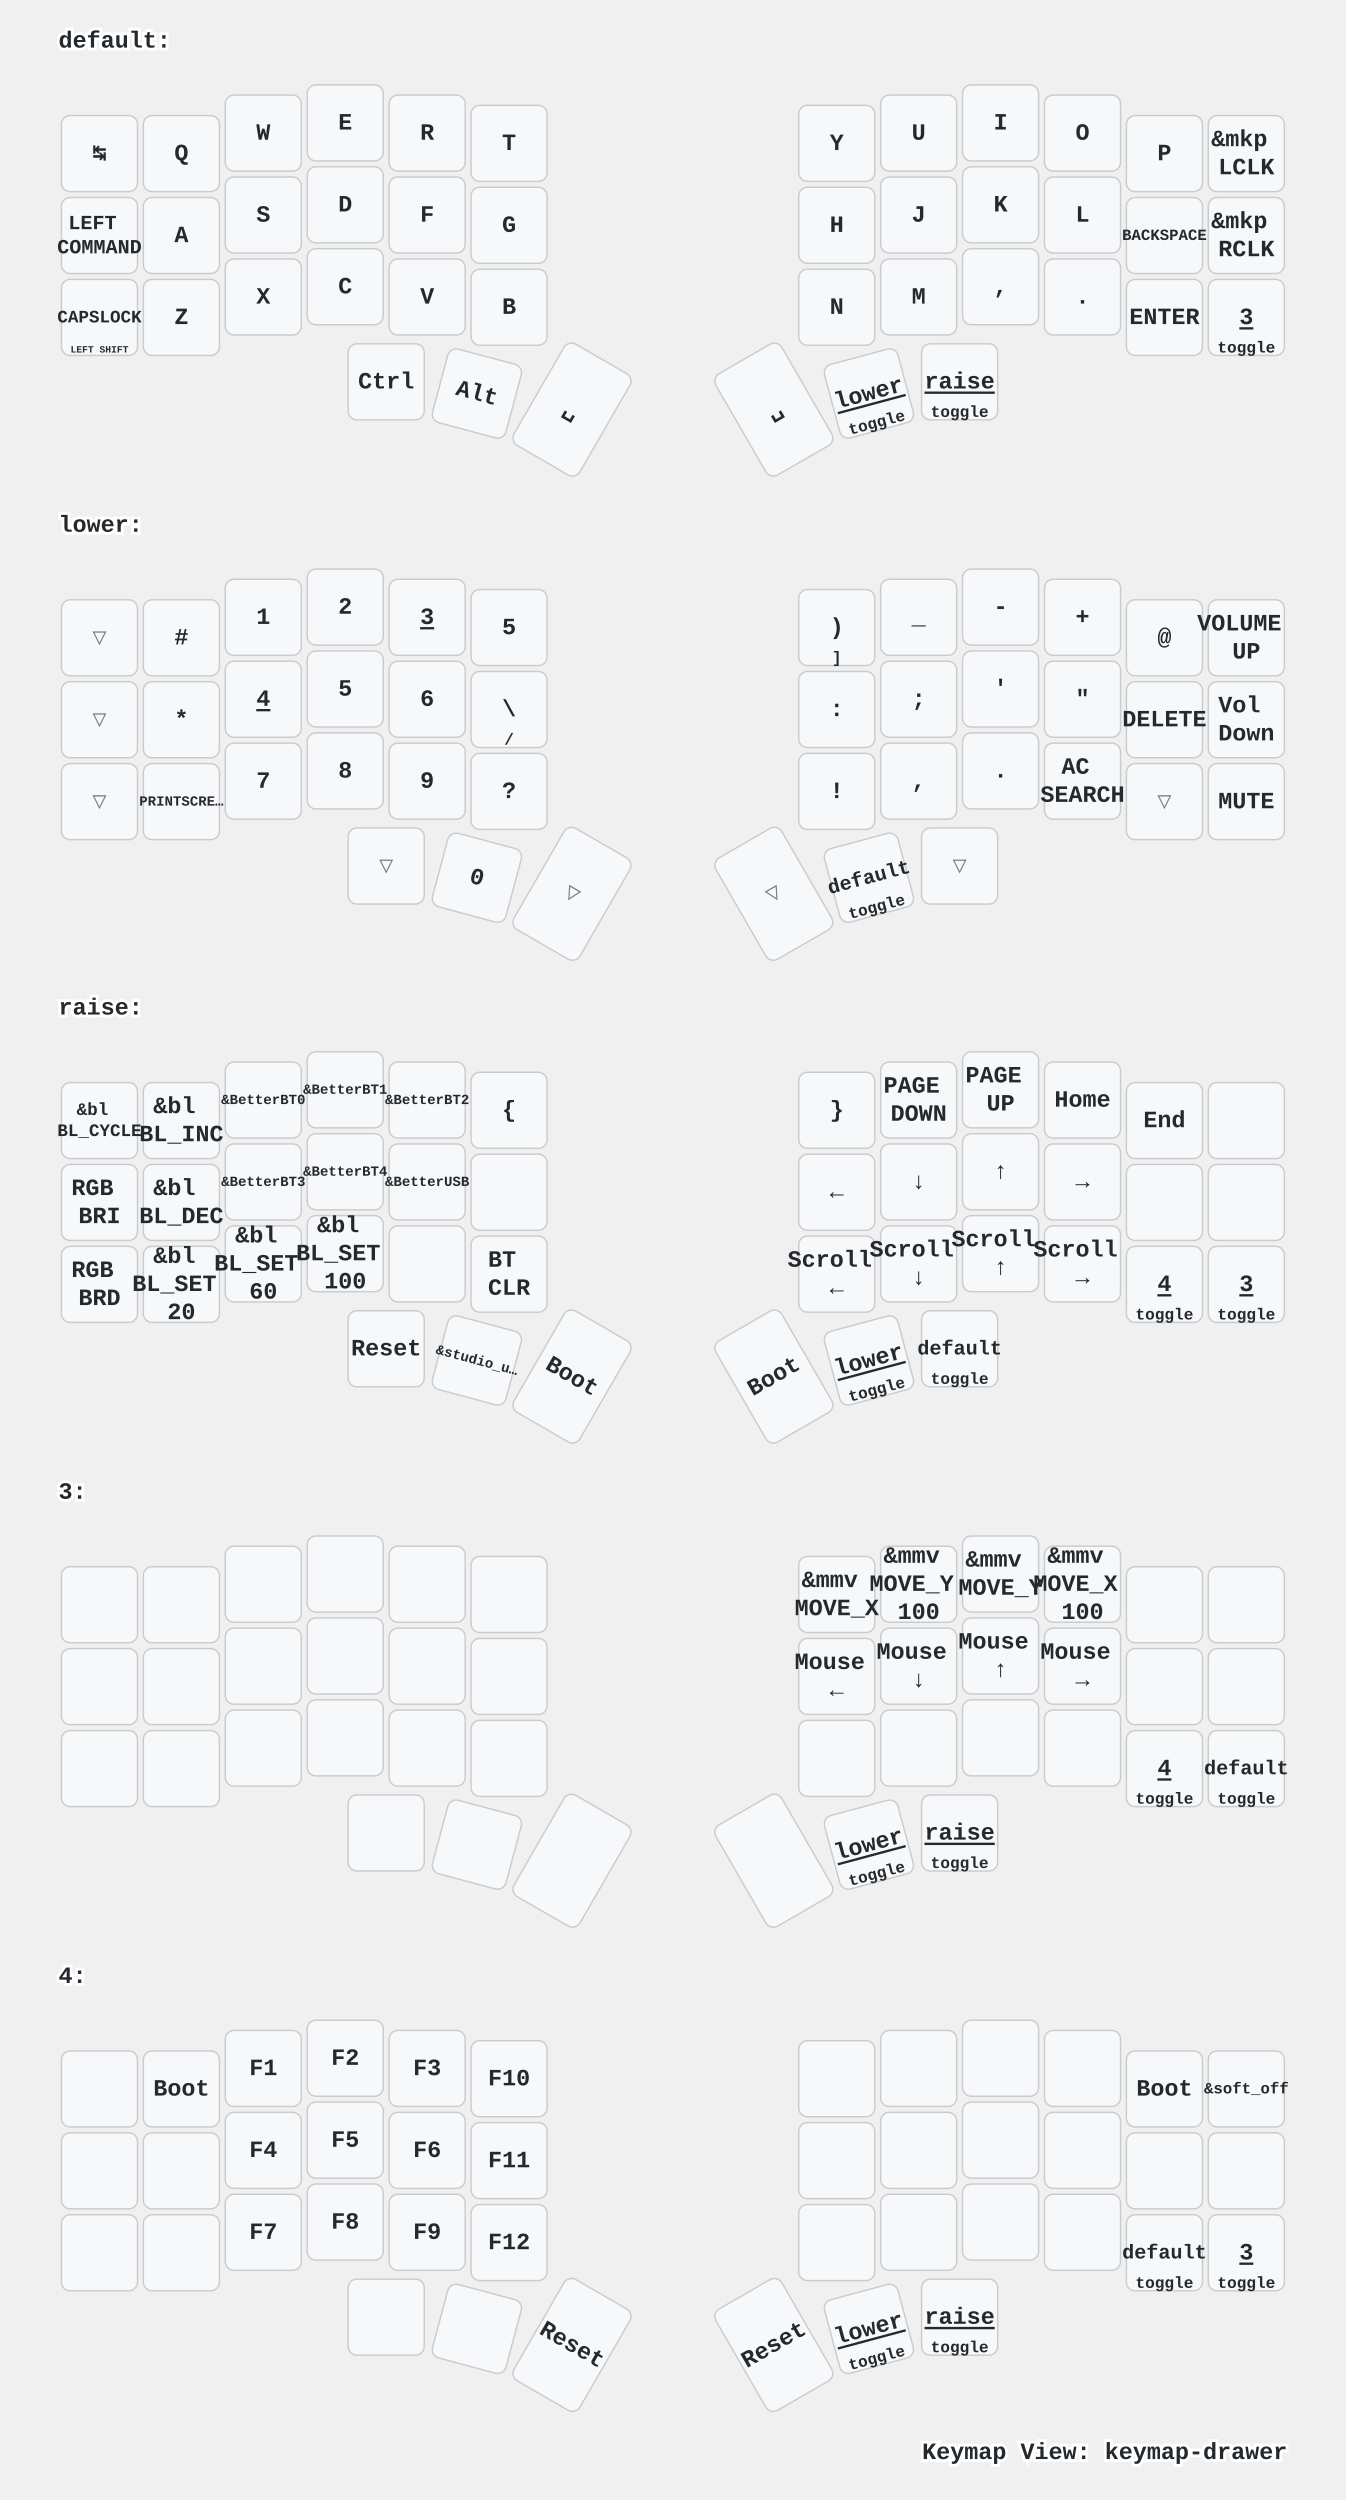
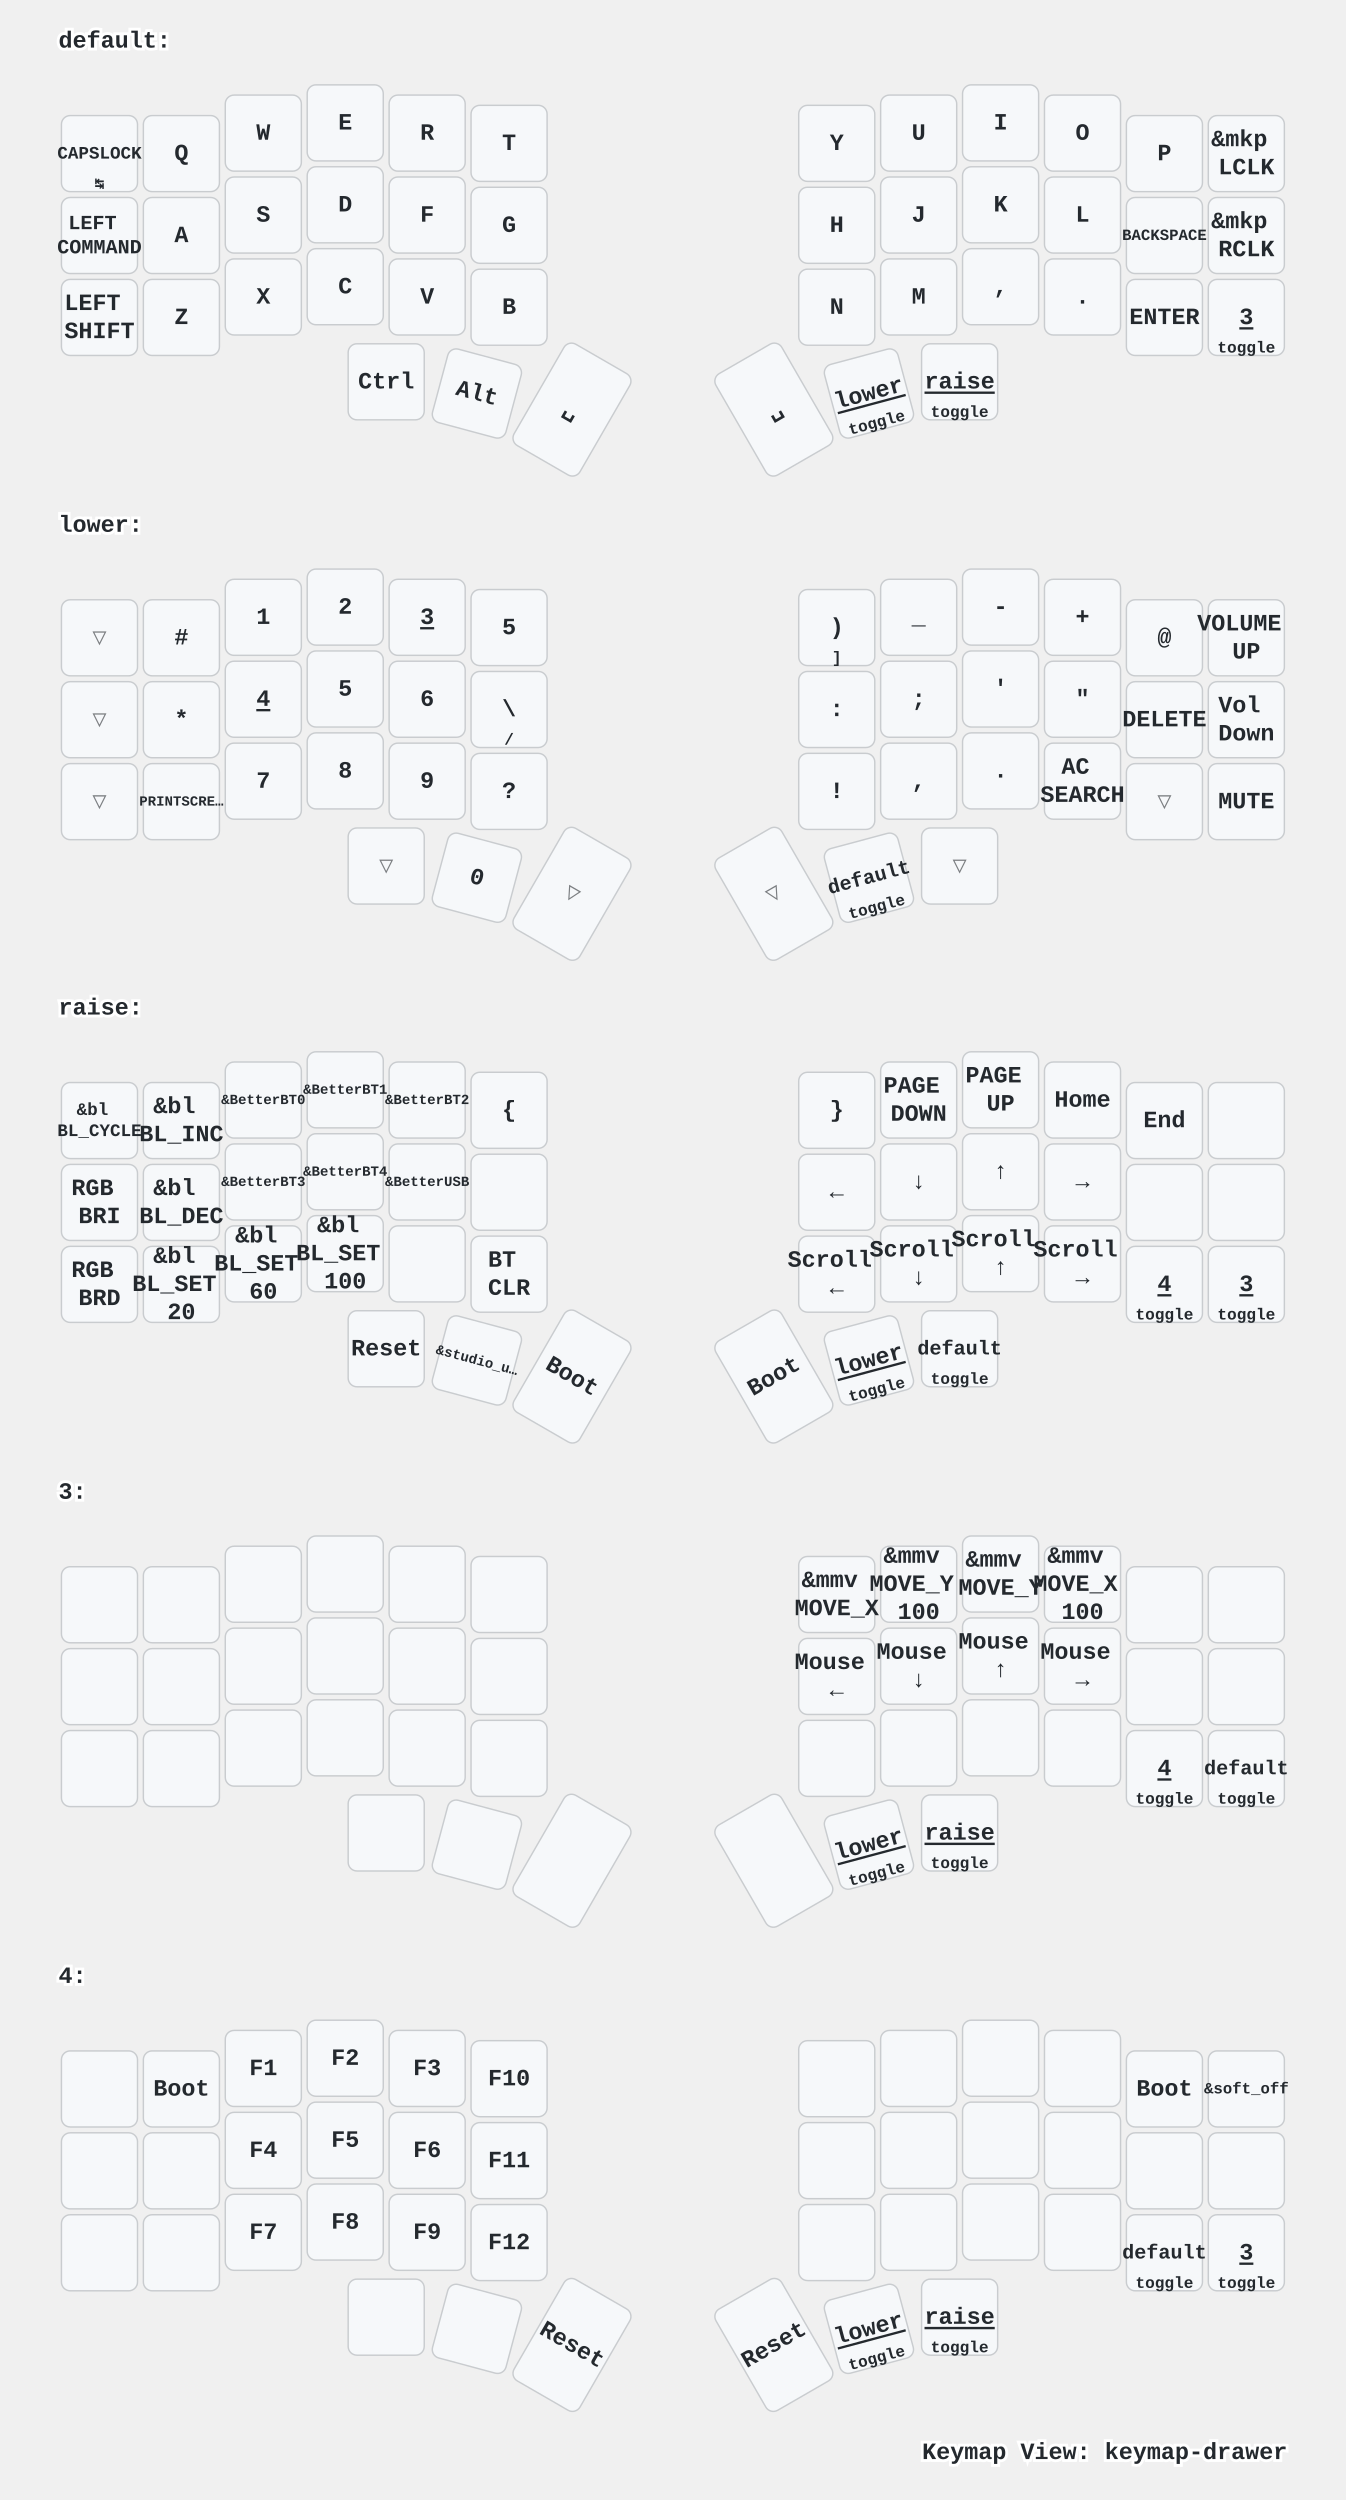
<svg xmlns="http://www.w3.org/2000/svg" width="920" height="1709" viewBox="0 0 920 1709" class="keymap">
  <style>/* inherit to force styles through use tags */
svg path {
    fill: inherit;
}

/* font and background color specifications */
svg.keymap {
    font-family: SFMono-Regular,Consolas,Liberation Mono,Menlo,monospace;
    font-size: 14px;
    font-kerning: normal;
    text-rendering: optimizeLegibility;
    fill: #24292e;
}

/* default key styling */
rect.key {
    fill: #f6f8fa;
}

rect.key, rect.combo {
    stroke: #c9cccf;
    stroke-width: 1;
}

/* default key side styling, only used is draw_key_sides is set */
rect.side {
    filter: brightness(90%);
}

/* color accent for combo boxes */
rect.combo, rect.combo-separate {
    fill: #cdf;
}

/* color accent for held keys */
rect.held, rect.combo.held {
    fill: #fdd;
}

/* color accent for ghost (optional) keys */
rect.ghost, rect.combo.ghost {
    stroke-dasharray: 4, 4;
    stroke-width: 2;
}

text {
    text-anchor: middle;
    dominant-baseline: middle;
}

/* styling for layer labels */
text.label {
    font-weight: bold;
    text-anchor: start;
    stroke: white;
    stroke-width: 4;
    paint-order: stroke;
}

/* styling for optional footer */
text.footer {
    text-anchor: end;
    dominant-baseline: auto;
    stroke: white;
    stroke-width: 4;
    paint-order: stroke;
}

/* styling for combo tap, and key hold/shifted label text */
text.combo, text.hold, text.shifted {
    font-size: 11px;
}

text.hold {
    text-anchor: middle;
    dominant-baseline: auto;
}

text.shifted {
    text-anchor: middle;
    dominant-baseline: hanging;
}

text.layer-activator {
    text-decoration: underline;
}

/* styling for hold/shifted label text in combo box */
text.combo.hold, text.combo.shifted {
    font-size: 8px;
}

/* lighter symbol for transparent keys */
text.trans {
    fill: #7b7e81;
}

/* styling for combo dendrons */
path.combo {
    stroke-width: 1;
    stroke: gray;
    fill: none;
}

/* Start Tabler Icons Cleanup */
/* cannot use height/width with glyphs */
.icon-tabler &gt; path {
    fill: inherit;
    stroke: inherit;
    stroke-width: 2;
}
/* hide tabler's default box */
.icon-tabler &gt; path[stroke="none"][fill="none"] {
    visibility: hidden;
}
/* End Tabler Icons Cleanup */

/* For default sytles, see https://github.com/caksoylar/keymap-drawer/blob/main/keymap_drawer/config.py#L85 */

svg.keymap {
  font-family: Ubuntu Mono, Inconsolata, Consolas, Liberation Mono, Menlo, monospace;
  font-size: 16px;
  font-weight: bold;
  text-rendering: optimizeLegibility;
}

/* Color accent for held keys
red = #f00
green = #0f0
blue = #00f
yellow = #ff0
cyan = #0ff
magenta = #f0f
white = #fff
black = #000
grey = #888
light grey = #ccc
#ffc
*/
rect.held, rect.combo.held {
    fill: #f00;
}

/* Technique borrowed and extended from https://github.com/englmaxi/zmk-config/blob/master/keymap-drawer/config.yaml */
.sym_sub_text.tap {
  translate: -5px 2px;
  font-size: 20px;
}
.sym_sub_text.shifted {
  translate: 10px 13px;
  font-size: 10px;
  opacity: 1.0;
}
.combo.sym_sub_text.tap {
  translate: -1px 1px;
}
.combo.sym_sub_text.shifted {
  translate: 7px 5px;
  font-size: 10px;
  opacity: 1.0;
}

/* Toggle */
.toggle.shifted {
  translate: -10px 12px;
}

.toggle.hold {
  translate: 13px -23px;
}

/* Variant for tap-dances */
.tap_dance.tap {
  translate: -7px 0px;
  font-size: 12px;
}
.tap_dance.shifted {
  translate: 7px 17px;
  font-size: 12px;
  opacity: 1.0;
}

/* Variant for symbol next to symbol */
.sym_by_sym.tap {
  translate: -6px 0px;
}
.sym_by_sym.shifted {
  translate: 10px 12px;
  opacity: 1.0;
}

.combo.sym_by_sym.tap {
  translate: -35px 0px;
}
.combo.sym_by_sym.shifted {
  translate: 35px 20px;
  opacity: 1.0;
}

.combo.sym_by_sym.hold {
  visibility: hidden;
}

/* hide hold box for combo sym_by_sym */
.combo.sym_by_sym.hold &gt; path[stroke="none"][fill="none"] {
  visibility: hidden;
}
</style>
  <g transform="translate(40, 0)" class="layer-default">
    <text x="0" y="28" class="label" id="default">default:</text>
    <g transform="translate(0, 56)">
      <g transform="translate(28, 49)" class="key keypos-0">
        <rect rx="6" ry="6" x="-26" y="-26" width="52" height="52" class="key" />
-         <text x="0" y="0" class="key tap">↹</text>
+         <text x="0" y="0" class="key tap">
+           <tspan style="font-size: 75%">CAPSLOCK</tspan>
+         </text>
+         <text x="0" y="24" class="key hold">↹</text>
      </g>
      <g transform="translate(84, 49)" class="key keypos-1">
        <rect rx="6" ry="6" x="-26" y="-26" width="52" height="52" class="key" />
        <text x="0" y="0" class="key tap">Q</text>
      </g>
      <g transform="translate(140, 35)" class="key keypos-2">
        <rect rx="6" ry="6" x="-26" y="-26" width="52" height="52" class="key" />
        <text x="0" y="0" class="key tap">W</text>
      </g>
      <g transform="translate(196, 28)" class="key keypos-3">
        <rect rx="6" ry="6" x="-26" y="-26" width="52" height="52" class="key" />
        <text x="0" y="0" class="key tap">E</text>
      </g>
      <g transform="translate(252, 35)" class="key keypos-4">
        <rect rx="6" ry="6" x="-26" y="-26" width="52" height="52" class="key" />
        <text x="0" y="0" class="key tap">R</text>
      </g>
      <g transform="translate(308, 42)" class="key keypos-5">
        <rect rx="6" ry="6" x="-26" y="-26" width="52" height="52" class="key" />
        <text x="0" y="0" class="key tap">T</text>
      </g>
      <g transform="translate(532, 42)" class="key keypos-6">
        <rect rx="6" ry="6" x="-26" y="-26" width="52" height="52" class="key" />
        <text x="0" y="0" class="key tap">Y</text>
      </g>
      <g transform="translate(588, 35)" class="key keypos-7">
        <rect rx="6" ry="6" x="-26" y="-26" width="52" height="52" class="key" />
        <text x="0" y="0" class="key tap">U</text>
      </g>
      <g transform="translate(644, 28)" class="key keypos-8">
        <rect rx="6" ry="6" x="-26" y="-26" width="52" height="52" class="key" />
        <text x="0" y="0" class="key tap">I</text>
      </g>
      <g transform="translate(700, 35)" class="key keypos-9">
        <rect rx="6" ry="6" x="-26" y="-26" width="52" height="52" class="key" />
        <text x="0" y="0" class="key tap">O</text>
      </g>
      <g transform="translate(756, 49)" class="key keypos-10">
        <rect rx="6" ry="6" x="-26" y="-26" width="52" height="52" class="key" />
        <text x="0" y="0" class="key tap">P</text>
      </g>
      <g transform="translate(812, 49)" class="key keypos-11">
        <rect rx="6" ry="6" x="-26" y="-26" width="52" height="52" class="key" />
        <text x="0" y="0" class="key tap">
          <tspan x="0" dy="-0.6em">&amp;mkp</tspan>
          <tspan x="0" dy="1.2em">LCLK</tspan>
        </text>
      </g>
      <g transform="translate(28, 105)" class="key keypos-12">
        <rect rx="6" ry="6" x="-26" y="-26" width="52" height="52" class="key" />
        <text x="0" y="0" class="key tap">
          <tspan x="0" dy="-0.6em" style="font-size: 86%">LEFT</tspan>
          <tspan x="0" dy="1.2em" style="font-size: 86%">COMMAND</tspan>
        </text>
      </g>
      <g transform="translate(84, 105)" class="key keypos-13">
        <rect rx="6" ry="6" x="-26" y="-26" width="52" height="52" class="key" />
        <text x="0" y="0" class="key tap">A</text>
      </g>
      <g transform="translate(140, 91)" class="key keypos-14">
        <rect rx="6" ry="6" x="-26" y="-26" width="52" height="52" class="key" />
        <text x="0" y="0" class="key tap">S</text>
      </g>
      <g transform="translate(196, 84)" class="key keypos-15">
        <rect rx="6" ry="6" x="-26" y="-26" width="52" height="52" class="key" />
        <text x="0" y="0" class="key tap">D</text>
      </g>
      <g transform="translate(252, 91)" class="key keypos-16">
        <rect rx="6" ry="6" x="-26" y="-26" width="52" height="52" class="key" />
        <text x="0" y="0" class="key tap">F</text>
      </g>
      <g transform="translate(308, 98)" class="key keypos-17">
        <rect rx="6" ry="6" x="-26" y="-26" width="52" height="52" class="key" />
        <text x="0" y="0" class="key tap">G</text>
      </g>
      <g transform="translate(532, 98)" class="key keypos-18">
        <rect rx="6" ry="6" x="-26" y="-26" width="52" height="52" class="key" />
        <text x="0" y="0" class="key tap">H</text>
      </g>
      <g transform="translate(588, 91)" class="key keypos-19">
        <rect rx="6" ry="6" x="-26" y="-26" width="52" height="52" class="key" />
        <text x="0" y="0" class="key tap">J</text>
      </g>
      <g transform="translate(644, 84)" class="key keypos-20">
        <rect rx="6" ry="6" x="-26" y="-26" width="52" height="52" class="key" />
        <text x="0" y="0" class="key tap">K</text>
      </g>
      <g transform="translate(700, 91)" class="key keypos-21">
        <rect rx="6" ry="6" x="-26" y="-26" width="52" height="52" class="key" />
        <text x="0" y="0" class="key tap">L</text>
      </g>
      <g transform="translate(756, 105)" class="key keypos-22">
        <rect rx="6" ry="6" x="-26" y="-26" width="52" height="52" class="key" />
        <text x="0" y="0" class="key tap">
          <tspan style="font-size: 67%">BACKSPACE</tspan>
        </text>
      </g>
      <g transform="translate(812, 105)" class="key keypos-23">
        <rect rx="6" ry="6" x="-26" y="-26" width="52" height="52" class="key" />
        <text x="0" y="0" class="key tap">
          <tspan x="0" dy="-0.6em">&amp;mkp</tspan>
          <tspan x="0" dy="1.2em">RCLK</tspan>
        </text>
      </g>
      <g transform="translate(28, 161)" class="key keypos-24">
        <rect rx="6" ry="6" x="-26" y="-26" width="52" height="52" class="key" />
        <text x="0" y="0" class="key tap">
-           <tspan style="font-size: 75%">CAPSLOCK</tspan>
-         </text>
-         <text x="0" y="24" class="key hold">
-           <tspan style="font-size: 60%">LEFT SHIFT</tspan>
+           <tspan x="0" dy="-0.6em">LEFT</tspan>
+           <tspan x="0" dy="1.2em">SHIFT</tspan>
        </text>
      </g>
      <g transform="translate(84, 161)" class="key keypos-25">
        <rect rx="6" ry="6" x="-26" y="-26" width="52" height="52" class="key" />
        <text x="0" y="0" class="key tap">Z</text>
      </g>
      <g transform="translate(140, 147)" class="key keypos-26">
        <rect rx="6" ry="6" x="-26" y="-26" width="52" height="52" class="key" />
        <text x="0" y="0" class="key tap">X</text>
      </g>
      <g transform="translate(196, 140)" class="key keypos-27">
        <rect rx="6" ry="6" x="-26" y="-26" width="52" height="52" class="key" />
        <text x="0" y="0" class="key tap">C</text>
      </g>
      <g transform="translate(252, 147)" class="key keypos-28">
        <rect rx="6" ry="6" x="-26" y="-26" width="52" height="52" class="key" />
        <text x="0" y="0" class="key tap">V</text>
      </g>
      <g transform="translate(308, 154)" class="key keypos-29">
        <rect rx="6" ry="6" x="-26" y="-26" width="52" height="52" class="key" />
        <text x="0" y="0" class="key tap">B</text>
      </g>
      <g transform="translate(532, 154)" class="key keypos-30">
        <rect rx="6" ry="6" x="-26" y="-26" width="52" height="52" class="key" />
        <text x="0" y="0" class="key tap">N</text>
      </g>
      <g transform="translate(588, 147)" class="key keypos-31">
        <rect rx="6" ry="6" x="-26" y="-26" width="52" height="52" class="key" />
        <text x="0" y="0" class="key tap">M</text>
      </g>
      <g transform="translate(644, 140)" class="key keypos-32">
        <rect rx="6" ry="6" x="-26" y="-26" width="52" height="52" class="key" />
        <text x="0" y="0" class="key tap">,</text>
      </g>
      <g transform="translate(700, 147)" class="key keypos-33">
        <rect rx="6" ry="6" x="-26" y="-26" width="52" height="52" class="key" />
        <text x="0" y="0" class="key tap">.</text>
      </g>
      <g transform="translate(756, 161)" class="key keypos-34">
        <rect rx="6" ry="6" x="-26" y="-26" width="52" height="52" class="key" />
        <text x="0" y="0" class="key tap">ENTER</text>
      </g>
      <g transform="translate(812, 161)" class="key keypos-35">
        <rect rx="6" ry="6" x="-26" y="-26" width="52" height="52" class="key" />
        <a href="#x_x">
          <text x="0" y="0" class="key tap layer-activator">3</text>
        </a>
        <text x="0" y="24" class="key hold">toggle</text>
      </g>
      <g transform="translate(224, 205)" class="key keypos-36">
        <rect rx="6" ry="6" x="-26" y="-26" width="52" height="52" class="key" />
        <text x="0" y="0" class="key tap">Ctrl</text>
      </g>
      <g transform="translate(286, 213) rotate(15.0)" class="key keypos-37">
        <rect rx="6" ry="6" x="-26" y="-26" width="52" height="52" class="key" />
        <text x="0" y="0" class="key tap">Alt</text>
      </g>
      <g transform="translate(351, 224) rotate(30.0)" class="key keypos-38">
        <rect rx="6" ry="6" x="-26" y="-40" width="52" height="80" class="key" />
        <text x="0" y="0" class="key tap">␣</text>
      </g>
      <g transform="translate(489, 224) rotate(-30.0)" class="key keypos-39">
        <rect rx="6" ry="6" x="-26" y="-40" width="52" height="80" class="key" />
        <text x="0" y="0" class="key tap">␣</text>
      </g>
      <g transform="translate(554, 213) rotate(-15.0)" class="key keypos-40">
        <rect rx="6" ry="6" x="-26" y="-26" width="52" height="52" class="key" />
        <a href="#lower">
          <text x="0" y="0" class="key tap layer-activator">lower</text>
        </a>
        <text x="0" y="24" class="key hold">toggle</text>
      </g>
      <g transform="translate(616, 205)" class="key keypos-41">
        <rect rx="6" ry="6" x="-26" y="-26" width="52" height="52" class="key" />
        <a href="#raise">
          <text x="0" y="0" class="key tap layer-activator">raise</text>
        </a>
        <text x="0" y="24" class="key hold">toggle</text>
      </g>
    </g>
  </g>
  <g transform="translate(40, 331)" class="layer-lower">
    <text x="0" y="28" class="label" id="lower">lower:</text>
    <g transform="translate(0, 56)">
      <g transform="translate(28, 49)" class="key trans keypos-0">
        <rect rx="6" ry="6" x="-26" y="-26" width="52" height="52" class="key trans" />
        <text x="0" y="0" class="key trans tap">▽</text>
      </g>
      <g transform="translate(84, 49)" class="key keypos-1">
        <rect rx="6" ry="6" x="-26" y="-26" width="52" height="52" class="key" />
        <text x="0" y="0" class="key tap">#</text>
      </g>
      <g transform="translate(140, 35)" class="key keypos-2">
        <rect rx="6" ry="6" x="-26" y="-26" width="52" height="52" class="key" />
        <text x="0" y="0" class="key tap">1</text>
      </g>
      <g transform="translate(196, 28)" class="key keypos-3">
        <rect rx="6" ry="6" x="-26" y="-26" width="52" height="52" class="key" />
        <text x="0" y="0" class="key tap">2</text>
      </g>
      <g transform="translate(252, 35)" class="key keypos-4">
        <rect rx="6" ry="6" x="-26" y="-26" width="52" height="52" class="key" />
        <a href="#x_x">
          <text x="0" y="0" class="key tap layer-activator">3</text>
        </a>
      </g>
      <g transform="translate(308, 42)" class="key keypos-5">
        <rect rx="6" ry="6" x="-26" y="-26" width="52" height="52" class="key" />
        <text x="0" y="0" class="key tap">5</text>
      </g>
      <g transform="translate(532, 42)" class="key keypos-6">
        <rect rx="6" ry="6" x="-26" y="-26" width="52" height="52" class="key" />
        <text x="0" y="0" class="key tap">)</text>
        <text x="0" y="24" class="key hold">]</text>
      </g>
      <g transform="translate(588, 35)" class="key keypos-7">
        <rect rx="6" ry="6" x="-26" y="-26" width="52" height="52" class="key" />
        <text x="0" y="0" class="key tap">_</text>
      </g>
      <g transform="translate(644, 28)" class="key keypos-8">
        <rect rx="6" ry="6" x="-26" y="-26" width="52" height="52" class="key" />
        <text x="0" y="0" class="key tap">-</text>
      </g>
      <g transform="translate(700, 35)" class="key keypos-9">
        <rect rx="6" ry="6" x="-26" y="-26" width="52" height="52" class="key" />
        <text x="0" y="0" class="key tap">+</text>
      </g>
      <g transform="translate(756, 49)" class="key keypos-10">
        <rect rx="6" ry="6" x="-26" y="-26" width="52" height="52" class="key" />
        <text x="0" y="0" class="key tap">@</text>
      </g>
      <g transform="translate(812, 49)" class="key keypos-11">
        <rect rx="6" ry="6" x="-26" y="-26" width="52" height="52" class="key" />
        <text x="0" y="0" class="key tap">
          <tspan x="0" dy="-0.6em">VOLUME</tspan>
          <tspan x="0" dy="1.2em">UP</tspan>
        </text>
      </g>
      <g transform="translate(28, 105)" class="key trans keypos-12">
        <rect rx="6" ry="6" x="-26" y="-26" width="52" height="52" class="key trans" />
        <text x="0" y="0" class="key trans tap">▽</text>
      </g>
      <g transform="translate(84, 105)" class="key keypos-13">
        <rect rx="6" ry="6" x="-26" y="-26" width="52" height="52" class="key" />
        <text x="0" y="0" class="key tap">*</text>
      </g>
      <g transform="translate(140, 91)" class="key keypos-14">
        <rect rx="6" ry="6" x="-26" y="-26" width="52" height="52" class="key" />
        <a href="#x_x">
          <text x="0" y="0" class="key tap layer-activator">4</text>
        </a>
      </g>
      <g transform="translate(196, 84)" class="key keypos-15">
        <rect rx="6" ry="6" x="-26" y="-26" width="52" height="52" class="key" />
        <text x="0" y="0" class="key tap">5</text>
      </g>
      <g transform="translate(252, 91)" class="key keypos-16">
        <rect rx="6" ry="6" x="-26" y="-26" width="52" height="52" class="key" />
        <text x="0" y="0" class="key tap">6</text>
      </g>
      <g transform="translate(308, 98)" class="key keypos-17">
        <rect rx="6" ry="6" x="-26" y="-26" width="52" height="52" class="key" />
        <text x="0" y="0" class="key tap">\</text>
        <text x="0" y="24" class="key hold">/</text>
      </g>
      <g transform="translate(532, 98)" class="key keypos-18">
        <rect rx="6" ry="6" x="-26" y="-26" width="52" height="52" class="key" />
        <text x="0" y="0" class="key tap">:</text>
      </g>
      <g transform="translate(588, 91)" class="key keypos-19">
        <rect rx="6" ry="6" x="-26" y="-26" width="52" height="52" class="key" />
        <text x="0" y="0" class="key tap">;</text>
      </g>
      <g transform="translate(644, 84)" class="key keypos-20">
        <rect rx="6" ry="6" x="-26" y="-26" width="52" height="52" class="key" />
        <text x="0" y="0" class="key tap">'</text>
      </g>
      <g transform="translate(700, 91)" class="key keypos-21">
        <rect rx="6" ry="6" x="-26" y="-26" width="52" height="52" class="key" />
        <text x="0" y="0" class="key tap">"</text>
      </g>
      <g transform="translate(756, 105)" class="key keypos-22">
        <rect rx="6" ry="6" x="-26" y="-26" width="52" height="52" class="key" />
        <text x="0" y="0" class="key tap">DELETE</text>
      </g>
      <g transform="translate(812, 105)" class="key keypos-23">
        <rect rx="6" ry="6" x="-26" y="-26" width="52" height="52" class="key" />
        <text x="0" y="0" class="key tap">
          <tspan x="0" dy="-0.6em">Vol</tspan>
          <tspan x="0" dy="1.2em">Down</tspan>
        </text>
      </g>
      <g transform="translate(28, 161)" class="key trans keypos-24">
        <rect rx="6" ry="6" x="-26" y="-26" width="52" height="52" class="key trans" />
        <text x="0" y="0" class="key trans tap">▽</text>
      </g>
      <g transform="translate(84, 161)" class="key keypos-25">
        <rect rx="6" ry="6" x="-26" y="-26" width="52" height="52" class="key" />
        <text x="0" y="0" class="key tap">
          <tspan style="font-size: 60%">PRINTSCRE…</tspan>
        </text>
      </g>
      <g transform="translate(140, 147)" class="key keypos-26">
        <rect rx="6" ry="6" x="-26" y="-26" width="52" height="52" class="key" />
        <text x="0" y="0" class="key tap">7</text>
      </g>
      <g transform="translate(196, 140)" class="key keypos-27">
        <rect rx="6" ry="6" x="-26" y="-26" width="52" height="52" class="key" />
        <text x="0" y="0" class="key tap">8</text>
      </g>
      <g transform="translate(252, 147)" class="key keypos-28">
        <rect rx="6" ry="6" x="-26" y="-26" width="52" height="52" class="key" />
        <text x="0" y="0" class="key tap">9</text>
      </g>
      <g transform="translate(308, 154)" class="key keypos-29">
        <rect rx="6" ry="6" x="-26" y="-26" width="52" height="52" class="key" />
        <text x="0" y="0" class="key tap">?</text>
      </g>
      <g transform="translate(532, 154)" class="key keypos-30">
        <rect rx="6" ry="6" x="-26" y="-26" width="52" height="52" class="key" />
        <text x="0" y="0" class="key tap">!</text>
      </g>
      <g transform="translate(588, 147)" class="key keypos-31">
        <rect rx="6" ry="6" x="-26" y="-26" width="52" height="52" class="key" />
        <text x="0" y="0" class="key tap">,</text>
      </g>
      <g transform="translate(644, 140)" class="key keypos-32">
        <rect rx="6" ry="6" x="-26" y="-26" width="52" height="52" class="key" />
        <text x="0" y="0" class="key tap">.</text>
      </g>
      <g transform="translate(700, 147)" class="key keypos-33">
        <rect rx="6" ry="6" x="-26" y="-26" width="52" height="52" class="key" />
        <text x="0" y="0" class="key tap">
          <tspan x="0" dy="-0.6em">AC</tspan>
          <tspan x="0" dy="1.2em">SEARCH</tspan>
        </text>
      </g>
      <g transform="translate(756, 161)" class="key trans keypos-34">
        <rect rx="6" ry="6" x="-26" y="-26" width="52" height="52" class="key trans" />
        <text x="0" y="0" class="key trans tap">▽</text>
      </g>
      <g transform="translate(812, 161)" class="key keypos-35">
        <rect rx="6" ry="6" x="-26" y="-26" width="52" height="52" class="key" />
        <text x="0" y="0" class="key tap">MUTE</text>
      </g>
      <g transform="translate(224, 205)" class="key trans keypos-36">
        <rect rx="6" ry="6" x="-26" y="-26" width="52" height="52" class="key trans" />
        <text x="0" y="0" class="key trans tap">▽</text>
      </g>
      <g transform="translate(286, 213) rotate(15.0)" class="key keypos-37">
        <rect rx="6" ry="6" x="-26" y="-26" width="52" height="52" class="key" />
        <text x="0" y="0" class="key tap">0</text>
      </g>
      <g transform="translate(351, 224) rotate(30.0)" class="key trans keypos-38">
        <rect rx="6" ry="6" x="-26" y="-40" width="52" height="80" class="key trans" />
        <text x="0" y="0" class="key trans tap">▽</text>
      </g>
      <g transform="translate(489, 224) rotate(-30.0)" class="key trans keypos-39">
        <rect rx="6" ry="6" x="-26" y="-40" width="52" height="80" class="key trans" />
        <text x="0" y="0" class="key trans tap">▽</text>
      </g>
      <g transform="translate(554, 213) rotate(-15.0)" class="key keypos-40">
        <rect rx="6" ry="6" x="-26" y="-26" width="52" height="52" class="key" />
        <a href="#default">
          <text x="0" y="0" class="key tap layer-activator">
            <tspan style="font-size: 86%">default</tspan>
          </text>
        </a>
        <text x="0" y="24" class="key hold">toggle</text>
      </g>
      <g transform="translate(616, 205)" class="key trans keypos-41">
        <rect rx="6" ry="6" x="-26" y="-26" width="52" height="52" class="key trans" />
        <text x="0" y="0" class="key trans tap">▽</text>
      </g>
    </g>
  </g>
  <g transform="translate(40, 661)" class="layer-raise">
    <text x="0" y="28" class="label" id="raise">raise:</text>
    <g transform="translate(0, 56)">
      <g transform="translate(28, 49)" class="key keypos-0">
        <rect rx="6" ry="6" x="-26" y="-26" width="52" height="52" class="key" />
        <text x="0" y="0" class="key tap">
          <tspan x="0" dy="-0.6em" style="font-size: 75%">&amp;bl</tspan>
          <tspan x="0" dy="1.2em" style="font-size: 75%">BL_CYCLE</tspan>
        </text>
      </g>
      <g transform="translate(84, 49)" class="key keypos-1">
        <rect rx="6" ry="6" x="-26" y="-26" width="52" height="52" class="key" />
        <text x="0" y="0" class="key tap">
          <tspan x="0" dy="-0.6em">&amp;bl</tspan>
          <tspan x="0" dy="1.2em">BL_INC</tspan>
        </text>
      </g>
      <g transform="translate(140, 35)" class="key keypos-2">
        <rect rx="6" ry="6" x="-26" y="-26" width="52" height="52" class="key" />
        <text x="0" y="0" class="key tap">
          <tspan style="font-size: 60%">&amp;BetterBT0</tspan>
        </text>
      </g>
      <g transform="translate(196, 28)" class="key keypos-3">
        <rect rx="6" ry="6" x="-26" y="-26" width="52" height="52" class="key" />
        <text x="0" y="0" class="key tap">
          <tspan style="font-size: 60%">&amp;BetterBT1</tspan>
        </text>
      </g>
      <g transform="translate(252, 35)" class="key keypos-4">
        <rect rx="6" ry="6" x="-26" y="-26" width="52" height="52" class="key" />
        <text x="0" y="0" class="key tap">
          <tspan style="font-size: 60%">&amp;BetterBT2</tspan>
        </text>
      </g>
      <g transform="translate(308, 42)" class="key keypos-5">
        <rect rx="6" ry="6" x="-26" y="-26" width="52" height="52" class="key" />
        <text x="0" y="0" class="key tap">{</text>
      </g>
      <g transform="translate(532, 42)" class="key keypos-6">
        <rect rx="6" ry="6" x="-26" y="-26" width="52" height="52" class="key" />
        <text x="0" y="0" class="key tap">}</text>
      </g>
      <g transform="translate(588, 35)" class="key keypos-7">
        <rect rx="6" ry="6" x="-26" y="-26" width="52" height="52" class="key" />
        <text x="0" y="0" class="key tap">
          <tspan x="0" dy="-0.6em">PAGE</tspan>
          <tspan x="0" dy="1.2em">DOWN</tspan>
        </text>
      </g>
      <g transform="translate(644, 28)" class="key keypos-8">
        <rect rx="6" ry="6" x="-26" y="-26" width="52" height="52" class="key" />
        <text x="0" y="0" class="key tap">
          <tspan x="0" dy="-0.6em">PAGE</tspan>
          <tspan x="0" dy="1.2em">UP</tspan>
        </text>
      </g>
      <g transform="translate(700, 35)" class="key keypos-9">
        <rect rx="6" ry="6" x="-26" y="-26" width="52" height="52" class="key" />
        <text x="0" y="0" class="key tap">Home</text>
      </g>
      <g transform="translate(756, 49)" class="key keypos-10">
        <rect rx="6" ry="6" x="-26" y="-26" width="52" height="52" class="key" />
        <text x="0" y="0" class="key tap">End</text>
      </g>
      <g transform="translate(812, 49)" class="key keypos-11">
        <rect rx="6" ry="6" x="-26" y="-26" width="52" height="52" class="key" />
      </g>
      <g transform="translate(28, 105)" class="key keypos-12">
        <rect rx="6" ry="6" x="-26" y="-26" width="52" height="52" class="key" />
        <text x="0" y="0" class="key tap">
          <tspan x="0" dy="-0.6em">RGB</tspan>
          <tspan x="0" dy="1.2em">BRI</tspan>
        </text>
      </g>
      <g transform="translate(84, 105)" class="key keypos-13">
        <rect rx="6" ry="6" x="-26" y="-26" width="52" height="52" class="key" />
        <text x="0" y="0" class="key tap">
          <tspan x="0" dy="-0.6em">&amp;bl</tspan>
          <tspan x="0" dy="1.2em">BL_DEC</tspan>
        </text>
      </g>
      <g transform="translate(140, 91)" class="key keypos-14">
        <rect rx="6" ry="6" x="-26" y="-26" width="52" height="52" class="key" />
        <text x="0" y="0" class="key tap">
          <tspan style="font-size: 60%">&amp;BetterBT3</tspan>
        </text>
      </g>
      <g transform="translate(196, 84)" class="key keypos-15">
        <rect rx="6" ry="6" x="-26" y="-26" width="52" height="52" class="key" />
        <text x="0" y="0" class="key tap">
          <tspan style="font-size: 60%">&amp;BetterBT4</tspan>
        </text>
      </g>
      <g transform="translate(252, 91)" class="key keypos-16">
        <rect rx="6" ry="6" x="-26" y="-26" width="52" height="52" class="key" />
        <text x="0" y="0" class="key tap">
          <tspan style="font-size: 60%">&amp;BetterUSB</tspan>
        </text>
      </g>
      <g transform="translate(308, 98)" class="key keypos-17">
        <rect rx="6" ry="6" x="-26" y="-26" width="52" height="52" class="key" />
      </g>
      <g transform="translate(532, 98)" class="key keypos-18">
        <rect rx="6" ry="6" x="-26" y="-26" width="52" height="52" class="key" />
        <text x="0" y="0" class="key tap">←</text>
      </g>
      <g transform="translate(588, 91)" class="key keypos-19">
        <rect rx="6" ry="6" x="-26" y="-26" width="52" height="52" class="key" />
        <text x="0" y="0" class="key tap">↓</text>
      </g>
      <g transform="translate(644, 84)" class="key keypos-20">
        <rect rx="6" ry="6" x="-26" y="-26" width="52" height="52" class="key" />
        <text x="0" y="0" class="key tap">↑</text>
      </g>
      <g transform="translate(700, 91)" class="key keypos-21">
        <rect rx="6" ry="6" x="-26" y="-26" width="52" height="52" class="key" />
        <text x="0" y="0" class="key tap">→</text>
      </g>
      <g transform="translate(756, 105)" class="key keypos-22">
        <rect rx="6" ry="6" x="-26" y="-26" width="52" height="52" class="key" />
      </g>
      <g transform="translate(812, 105)" class="key keypos-23">
        <rect rx="6" ry="6" x="-26" y="-26" width="52" height="52" class="key" />
      </g>
      <g transform="translate(28, 161)" class="key keypos-24">
        <rect rx="6" ry="6" x="-26" y="-26" width="52" height="52" class="key" />
        <text x="0" y="0" class="key tap">
          <tspan x="0" dy="-0.6em">RGB</tspan>
          <tspan x="0" dy="1.2em">BRD</tspan>
        </text>
      </g>
      <g transform="translate(84, 161)" class="key keypos-25">
        <rect rx="6" ry="6" x="-26" y="-26" width="52" height="52" class="key" />
        <text x="0" y="0" class="key tap">
          <tspan x="0" dy="-1.2em">&amp;bl</tspan>
          <tspan x="0" dy="1.2em">BL_SET</tspan>
          <tspan x="0" dy="1.2em">20</tspan>
        </text>
      </g>
      <g transform="translate(140, 147)" class="key keypos-26">
        <rect rx="6" ry="6" x="-26" y="-26" width="52" height="52" class="key" />
        <text x="0" y="0" class="key tap">
          <tspan x="0" dy="-1.2em">&amp;bl</tspan>
          <tspan x="0" dy="1.2em">BL_SET</tspan>
          <tspan x="0" dy="1.2em">60</tspan>
        </text>
      </g>
      <g transform="translate(196, 140)" class="key keypos-27">
        <rect rx="6" ry="6" x="-26" y="-26" width="52" height="52" class="key" />
        <text x="0" y="0" class="key tap">
          <tspan x="0" dy="-1.2em">&amp;bl</tspan>
          <tspan x="0" dy="1.2em">BL_SET</tspan>
          <tspan x="0" dy="1.2em">100</tspan>
        </text>
      </g>
      <g transform="translate(252, 147)" class="key keypos-28">
        <rect rx="6" ry="6" x="-26" y="-26" width="52" height="52" class="key" />
      </g>
      <g transform="translate(308, 154)" class="key keypos-29">
        <rect rx="6" ry="6" x="-26" y="-26" width="52" height="52" class="key" />
        <text x="0" y="0" class="key tap">
          <tspan x="0" dy="-0.6em">BT</tspan>
          <tspan x="0" dy="1.2em">CLR</tspan>
        </text>
      </g>
      <g transform="translate(532, 154)" class="key keypos-30">
        <rect rx="6" ry="6" x="-26" y="-26" width="52" height="52" class="key" />
        <text x="0" y="0" class="key tap">
          <tspan x="0" dy="-0.6em">Scroll</tspan>
          <tspan x="0" dy="1.2em">←</tspan>
        </text>
      </g>
      <g transform="translate(588, 147)" class="key keypos-31">
        <rect rx="6" ry="6" x="-26" y="-26" width="52" height="52" class="key" />
        <text x="0" y="0" class="key tap">
          <tspan x="0" dy="-0.6em">Scroll</tspan>
          <tspan x="0" dy="1.2em">↓</tspan>
        </text>
      </g>
      <g transform="translate(644, 140)" class="key keypos-32">
        <rect rx="6" ry="6" x="-26" y="-26" width="52" height="52" class="key" />
        <text x="0" y="0" class="key tap">
          <tspan x="0" dy="-0.6em">Scroll</tspan>
          <tspan x="0" dy="1.2em">↑</tspan>
        </text>
      </g>
      <g transform="translate(700, 147)" class="key keypos-33">
        <rect rx="6" ry="6" x="-26" y="-26" width="52" height="52" class="key" />
        <text x="0" y="0" class="key tap">
          <tspan x="0" dy="-0.6em">Scroll</tspan>
          <tspan x="0" dy="1.2em">→</tspan>
        </text>
      </g>
      <g transform="translate(756, 161)" class="key keypos-34">
        <rect rx="6" ry="6" x="-26" y="-26" width="52" height="52" class="key" />
        <a href="#x_x">
          <text x="0" y="0" class="key tap layer-activator">4</text>
        </a>
        <text x="0" y="24" class="key hold">toggle</text>
      </g>
      <g transform="translate(812, 161)" class="key keypos-35">
        <rect rx="6" ry="6" x="-26" y="-26" width="52" height="52" class="key" />
        <a href="#x_x">
          <text x="0" y="0" class="key tap layer-activator">3</text>
        </a>
        <text x="0" y="24" class="key hold">toggle</text>
      </g>
      <g transform="translate(224, 205)" class="key keypos-36">
        <rect rx="6" ry="6" x="-26" y="-26" width="52" height="52" class="key" />
        <text x="0" y="0" class="key tap">Reset</text>
      </g>
      <g transform="translate(286, 213) rotate(15.0)" class="key keypos-37">
        <rect rx="6" ry="6" x="-26" y="-26" width="52" height="52" class="key" />
        <text x="0" y="0" class="key tap">
          <tspan style="font-size: 60%">&amp;studio_u…</tspan>
        </text>
      </g>
      <g transform="translate(351, 224) rotate(30.0)" class="key keypos-38">
        <rect rx="6" ry="6" x="-26" y="-40" width="52" height="80" class="key" />
        <text x="0" y="0" class="key tap">Boot</text>
      </g>
      <g transform="translate(489, 224) rotate(-30.0)" class="key keypos-39">
        <rect rx="6" ry="6" x="-26" y="-40" width="52" height="80" class="key" />
        <text x="0" y="0" class="key tap">Boot</text>
      </g>
      <g transform="translate(554, 213) rotate(-15.0)" class="key keypos-40">
        <rect rx="6" ry="6" x="-26" y="-26" width="52" height="52" class="key" />
        <a href="#lower">
          <text x="0" y="0" class="key tap layer-activator">lower</text>
        </a>
        <text x="0" y="24" class="key hold">toggle</text>
      </g>
      <g transform="translate(616, 205)" class="key keypos-41">
        <rect rx="6" ry="6" x="-26" y="-26" width="52" height="52" class="key" />
        <a href="#default">
          <text x="0" y="0" class="key tap layer-activator">
            <tspan style="font-size: 86%">default</tspan>
          </text>
        </a>
        <text x="0" y="24" class="key hold">toggle</text>
      </g>
    </g>
  </g>
  <g transform="translate(40, 992)" class="layer-3">
    <text x="0" y="28" class="label" id="x_x">3:</text>
    <g transform="translate(0, 56)">
      <g transform="translate(28, 49)" class="key keypos-0">
        <rect rx="6" ry="6" x="-26" y="-26" width="52" height="52" class="key" />
      </g>
      <g transform="translate(84, 49)" class="key keypos-1">
        <rect rx="6" ry="6" x="-26" y="-26" width="52" height="52" class="key" />
      </g>
      <g transform="translate(140, 35)" class="key keypos-2">
        <rect rx="6" ry="6" x="-26" y="-26" width="52" height="52" class="key" />
      </g>
      <g transform="translate(196, 28)" class="key keypos-3">
        <rect rx="6" ry="6" x="-26" y="-26" width="52" height="52" class="key" />
      </g>
      <g transform="translate(252, 35)" class="key keypos-4">
        <rect rx="6" ry="6" x="-26" y="-26" width="52" height="52" class="key" />
      </g>
      <g transform="translate(308, 42)" class="key keypos-5">
        <rect rx="6" ry="6" x="-26" y="-26" width="52" height="52" class="key" />
      </g>
      <g transform="translate(532, 42)" class="key keypos-6">
        <rect rx="6" ry="6" x="-26" y="-26" width="52" height="52" class="key" />
        <text x="0" y="0" class="key tap">
          <tspan x="0" dy="-0.6em">&amp;mmv</tspan>
          <tspan x="0" dy="1.2em">MOVE_X</tspan>
        </text>
      </g>
      <g transform="translate(588, 35)" class="key keypos-7">
        <rect rx="6" ry="6" x="-26" y="-26" width="52" height="52" class="key" />
        <text x="0" y="0" class="key tap">
          <tspan x="0" dy="-1.2em">&amp;mmv</tspan>
          <tspan x="0" dy="1.2em">MOVE_Y</tspan>
          <tspan x="0" dy="1.2em">100</tspan>
        </text>
      </g>
      <g transform="translate(644, 28)" class="key keypos-8">
        <rect rx="6" ry="6" x="-26" y="-26" width="52" height="52" class="key" />
        <text x="0" y="0" class="key tap">
          <tspan x="0" dy="-0.6em">&amp;mmv</tspan>
          <tspan x="0" dy="1.2em">MOVE_Y</tspan>
        </text>
      </g>
      <g transform="translate(700, 35)" class="key keypos-9">
        <rect rx="6" ry="6" x="-26" y="-26" width="52" height="52" class="key" />
        <text x="0" y="0" class="key tap">
          <tspan x="0" dy="-1.2em">&amp;mmv</tspan>
          <tspan x="0" dy="1.2em">MOVE_X</tspan>
          <tspan x="0" dy="1.2em">100</tspan>
        </text>
      </g>
      <g transform="translate(756, 49)" class="key keypos-10">
        <rect rx="6" ry="6" x="-26" y="-26" width="52" height="52" class="key" />
      </g>
      <g transform="translate(812, 49)" class="key keypos-11">
        <rect rx="6" ry="6" x="-26" y="-26" width="52" height="52" class="key" />
      </g>
      <g transform="translate(28, 105)" class="key keypos-12">
        <rect rx="6" ry="6" x="-26" y="-26" width="52" height="52" class="key" />
      </g>
      <g transform="translate(84, 105)" class="key keypos-13">
        <rect rx="6" ry="6" x="-26" y="-26" width="52" height="52" class="key" />
      </g>
      <g transform="translate(140, 91)" class="key keypos-14">
        <rect rx="6" ry="6" x="-26" y="-26" width="52" height="52" class="key" />
      </g>
      <g transform="translate(196, 84)" class="key keypos-15">
        <rect rx="6" ry="6" x="-26" y="-26" width="52" height="52" class="key" />
      </g>
      <g transform="translate(252, 91)" class="key keypos-16">
        <rect rx="6" ry="6" x="-26" y="-26" width="52" height="52" class="key" />
      </g>
      <g transform="translate(308, 98)" class="key keypos-17">
        <rect rx="6" ry="6" x="-26" y="-26" width="52" height="52" class="key" />
      </g>
      <g transform="translate(532, 98)" class="key keypos-18">
        <rect rx="6" ry="6" x="-26" y="-26" width="52" height="52" class="key" />
        <text x="0" y="0" class="key tap">
          <tspan x="0" dy="-0.6em">Mouse</tspan>
          <tspan x="0" dy="1.2em">←</tspan>
        </text>
      </g>
      <g transform="translate(588, 91)" class="key keypos-19">
        <rect rx="6" ry="6" x="-26" y="-26" width="52" height="52" class="key" />
        <text x="0" y="0" class="key tap">
          <tspan x="0" dy="-0.6em">Mouse</tspan>
          <tspan x="0" dy="1.2em">↓</tspan>
        </text>
      </g>
      <g transform="translate(644, 84)" class="key keypos-20">
        <rect rx="6" ry="6" x="-26" y="-26" width="52" height="52" class="key" />
        <text x="0" y="0" class="key tap">
          <tspan x="0" dy="-0.6em">Mouse</tspan>
          <tspan x="0" dy="1.2em">↑</tspan>
        </text>
      </g>
      <g transform="translate(700, 91)" class="key keypos-21">
        <rect rx="6" ry="6" x="-26" y="-26" width="52" height="52" class="key" />
        <text x="0" y="0" class="key tap">
          <tspan x="0" dy="-0.6em">Mouse</tspan>
          <tspan x="0" dy="1.2em">→</tspan>
        </text>
      </g>
      <g transform="translate(756, 105)" class="key keypos-22">
        <rect rx="6" ry="6" x="-26" y="-26" width="52" height="52" class="key" />
      </g>
      <g transform="translate(812, 105)" class="key keypos-23">
        <rect rx="6" ry="6" x="-26" y="-26" width="52" height="52" class="key" />
      </g>
      <g transform="translate(28, 161)" class="key keypos-24">
        <rect rx="6" ry="6" x="-26" y="-26" width="52" height="52" class="key" />
      </g>
      <g transform="translate(84, 161)" class="key keypos-25">
        <rect rx="6" ry="6" x="-26" y="-26" width="52" height="52" class="key" />
      </g>
      <g transform="translate(140, 147)" class="key keypos-26">
        <rect rx="6" ry="6" x="-26" y="-26" width="52" height="52" class="key" />
      </g>
      <g transform="translate(196, 140)" class="key keypos-27">
        <rect rx="6" ry="6" x="-26" y="-26" width="52" height="52" class="key" />
      </g>
      <g transform="translate(252, 147)" class="key keypos-28">
        <rect rx="6" ry="6" x="-26" y="-26" width="52" height="52" class="key" />
      </g>
      <g transform="translate(308, 154)" class="key keypos-29">
        <rect rx="6" ry="6" x="-26" y="-26" width="52" height="52" class="key" />
      </g>
      <g transform="translate(532, 154)" class="key keypos-30">
        <rect rx="6" ry="6" x="-26" y="-26" width="52" height="52" class="key" />
      </g>
      <g transform="translate(588, 147)" class="key keypos-31">
        <rect rx="6" ry="6" x="-26" y="-26" width="52" height="52" class="key" />
      </g>
      <g transform="translate(644, 140)" class="key keypos-32">
        <rect rx="6" ry="6" x="-26" y="-26" width="52" height="52" class="key" />
      </g>
      <g transform="translate(700, 147)" class="key keypos-33">
        <rect rx="6" ry="6" x="-26" y="-26" width="52" height="52" class="key" />
      </g>
      <g transform="translate(756, 161)" class="key keypos-34">
        <rect rx="6" ry="6" x="-26" y="-26" width="52" height="52" class="key" />
        <a href="#x_x">
          <text x="0" y="0" class="key tap layer-activator">4</text>
        </a>
        <text x="0" y="24" class="key hold">toggle</text>
      </g>
      <g transform="translate(812, 161)" class="key keypos-35">
        <rect rx="6" ry="6" x="-26" y="-26" width="52" height="52" class="key" />
        <a href="#default">
          <text x="0" y="0" class="key tap layer-activator">
            <tspan style="font-size: 86%">default</tspan>
          </text>
        </a>
        <text x="0" y="24" class="key hold">toggle</text>
      </g>
      <g transform="translate(224, 205)" class="key keypos-36">
        <rect rx="6" ry="6" x="-26" y="-26" width="52" height="52" class="key" />
      </g>
      <g transform="translate(286, 213) rotate(15.0)" class="key keypos-37">
        <rect rx="6" ry="6" x="-26" y="-26" width="52" height="52" class="key" />
      </g>
      <g transform="translate(351, 224) rotate(30.0)" class="key keypos-38">
        <rect rx="6" ry="6" x="-26" y="-40" width="52" height="80" class="key" />
      </g>
      <g transform="translate(489, 224) rotate(-30.0)" class="key keypos-39">
        <rect rx="6" ry="6" x="-26" y="-40" width="52" height="80" class="key" />
      </g>
      <g transform="translate(554, 213) rotate(-15.0)" class="key keypos-40">
        <rect rx="6" ry="6" x="-26" y="-26" width="52" height="52" class="key" />
        <a href="#lower">
          <text x="0" y="0" class="key tap layer-activator">lower</text>
        </a>
        <text x="0" y="24" class="key hold">toggle</text>
      </g>
      <g transform="translate(616, 205)" class="key keypos-41">
        <rect rx="6" ry="6" x="-26" y="-26" width="52" height="52" class="key" />
        <a href="#raise">
          <text x="0" y="0" class="key tap layer-activator">raise</text>
        </a>
        <text x="0" y="24" class="key hold">toggle</text>
      </g>
    </g>
  </g>
  <g transform="translate(40, 1323)" class="layer-4">
    <text x="0" y="28" class="label" id="x_x">4:</text>
    <g transform="translate(0, 56)">
      <g transform="translate(28, 49)" class="key keypos-0">
        <rect rx="6" ry="6" x="-26" y="-26" width="52" height="52" class="key" />
      </g>
      <g transform="translate(84, 49)" class="key keypos-1">
        <rect rx="6" ry="6" x="-26" y="-26" width="52" height="52" class="key" />
        <text x="0" y="0" class="key tap">Boot</text>
      </g>
      <g transform="translate(140, 35)" class="key keypos-2">
        <rect rx="6" ry="6" x="-26" y="-26" width="52" height="52" class="key" />
        <text x="0" y="0" class="key tap">F1</text>
      </g>
      <g transform="translate(196, 28)" class="key keypos-3">
        <rect rx="6" ry="6" x="-26" y="-26" width="52" height="52" class="key" />
        <text x="0" y="0" class="key tap">F2</text>
      </g>
      <g transform="translate(252, 35)" class="key keypos-4">
        <rect rx="6" ry="6" x="-26" y="-26" width="52" height="52" class="key" />
        <text x="0" y="0" class="key tap">F3</text>
      </g>
      <g transform="translate(308, 42)" class="key keypos-5">
        <rect rx="6" ry="6" x="-26" y="-26" width="52" height="52" class="key" />
        <text x="0" y="0" class="key tap">F10</text>
      </g>
      <g transform="translate(532, 42)" class="key keypos-6">
        <rect rx="6" ry="6" x="-26" y="-26" width="52" height="52" class="key" />
      </g>
      <g transform="translate(588, 35)" class="key keypos-7">
        <rect rx="6" ry="6" x="-26" y="-26" width="52" height="52" class="key" />
      </g>
      <g transform="translate(644, 28)" class="key keypos-8">
        <rect rx="6" ry="6" x="-26" y="-26" width="52" height="52" class="key" />
      </g>
      <g transform="translate(700, 35)" class="key keypos-9">
        <rect rx="6" ry="6" x="-26" y="-26" width="52" height="52" class="key" />
      </g>
      <g transform="translate(756, 49)" class="key keypos-10">
        <rect rx="6" ry="6" x="-26" y="-26" width="52" height="52" class="key" />
        <text x="0" y="0" class="key tap">Boot</text>
      </g>
      <g transform="translate(812, 49)" class="key keypos-11">
        <rect rx="6" ry="6" x="-26" y="-26" width="52" height="52" class="key" />
        <text x="0" y="0" class="key tap">
          <tspan style="font-size: 67%">&amp;soft_off</tspan>
        </text>
      </g>
      <g transform="translate(28, 105)" class="key keypos-12">
        <rect rx="6" ry="6" x="-26" y="-26" width="52" height="52" class="key" />
      </g>
      <g transform="translate(84, 105)" class="key keypos-13">
        <rect rx="6" ry="6" x="-26" y="-26" width="52" height="52" class="key" />
      </g>
      <g transform="translate(140, 91)" class="key keypos-14">
        <rect rx="6" ry="6" x="-26" y="-26" width="52" height="52" class="key" />
        <text x="0" y="0" class="key tap">F4</text>
      </g>
      <g transform="translate(196, 84)" class="key keypos-15">
        <rect rx="6" ry="6" x="-26" y="-26" width="52" height="52" class="key" />
        <text x="0" y="0" class="key tap">F5</text>
      </g>
      <g transform="translate(252, 91)" class="key keypos-16">
        <rect rx="6" ry="6" x="-26" y="-26" width="52" height="52" class="key" />
        <text x="0" y="0" class="key tap">F6</text>
      </g>
      <g transform="translate(308, 98)" class="key keypos-17">
        <rect rx="6" ry="6" x="-26" y="-26" width="52" height="52" class="key" />
        <text x="0" y="0" class="key tap">F11</text>
      </g>
      <g transform="translate(532, 98)" class="key keypos-18">
        <rect rx="6" ry="6" x="-26" y="-26" width="52" height="52" class="key" />
      </g>
      <g transform="translate(588, 91)" class="key keypos-19">
        <rect rx="6" ry="6" x="-26" y="-26" width="52" height="52" class="key" />
      </g>
      <g transform="translate(644, 84)" class="key keypos-20">
        <rect rx="6" ry="6" x="-26" y="-26" width="52" height="52" class="key" />
      </g>
      <g transform="translate(700, 91)" class="key keypos-21">
        <rect rx="6" ry="6" x="-26" y="-26" width="52" height="52" class="key" />
      </g>
      <g transform="translate(756, 105)" class="key keypos-22">
        <rect rx="6" ry="6" x="-26" y="-26" width="52" height="52" class="key" />
      </g>
      <g transform="translate(812, 105)" class="key keypos-23">
        <rect rx="6" ry="6" x="-26" y="-26" width="52" height="52" class="key" />
      </g>
      <g transform="translate(28, 161)" class="key keypos-24">
        <rect rx="6" ry="6" x="-26" y="-26" width="52" height="52" class="key" />
      </g>
      <g transform="translate(84, 161)" class="key keypos-25">
        <rect rx="6" ry="6" x="-26" y="-26" width="52" height="52" class="key" />
      </g>
      <g transform="translate(140, 147)" class="key keypos-26">
        <rect rx="6" ry="6" x="-26" y="-26" width="52" height="52" class="key" />
        <text x="0" y="0" class="key tap">F7</text>
      </g>
      <g transform="translate(196, 140)" class="key keypos-27">
        <rect rx="6" ry="6" x="-26" y="-26" width="52" height="52" class="key" />
        <text x="0" y="0" class="key tap">F8</text>
      </g>
      <g transform="translate(252, 147)" class="key keypos-28">
        <rect rx="6" ry="6" x="-26" y="-26" width="52" height="52" class="key" />
        <text x="0" y="0" class="key tap">F9</text>
      </g>
      <g transform="translate(308, 154)" class="key keypos-29">
        <rect rx="6" ry="6" x="-26" y="-26" width="52" height="52" class="key" />
        <text x="0" y="0" class="key tap">F12</text>
      </g>
      <g transform="translate(532, 154)" class="key keypos-30">
        <rect rx="6" ry="6" x="-26" y="-26" width="52" height="52" class="key" />
      </g>
      <g transform="translate(588, 147)" class="key keypos-31">
        <rect rx="6" ry="6" x="-26" y="-26" width="52" height="52" class="key" />
      </g>
      <g transform="translate(644, 140)" class="key keypos-32">
        <rect rx="6" ry="6" x="-26" y="-26" width="52" height="52" class="key" />
      </g>
      <g transform="translate(700, 147)" class="key keypos-33">
        <rect rx="6" ry="6" x="-26" y="-26" width="52" height="52" class="key" />
      </g>
      <g transform="translate(756, 161)" class="key keypos-34">
        <rect rx="6" ry="6" x="-26" y="-26" width="52" height="52" class="key" />
        <a href="#default">
          <text x="0" y="0" class="key tap layer-activator">
            <tspan style="font-size: 86%">default</tspan>
          </text>
        </a>
        <text x="0" y="24" class="key hold">toggle</text>
      </g>
      <g transform="translate(812, 161)" class="key keypos-35">
        <rect rx="6" ry="6" x="-26" y="-26" width="52" height="52" class="key" />
        <a href="#x_x">
          <text x="0" y="0" class="key tap layer-activator">3</text>
        </a>
        <text x="0" y="24" class="key hold">toggle</text>
      </g>
      <g transform="translate(224, 205)" class="key keypos-36">
        <rect rx="6" ry="6" x="-26" y="-26" width="52" height="52" class="key" />
      </g>
      <g transform="translate(286, 213) rotate(15.0)" class="key keypos-37">
        <rect rx="6" ry="6" x="-26" y="-26" width="52" height="52" class="key" />
      </g>
      <g transform="translate(351, 224) rotate(30.0)" class="key keypos-38">
        <rect rx="6" ry="6" x="-26" y="-40" width="52" height="80" class="key" />
        <text x="0" y="0" class="key tap">Reset</text>
      </g>
      <g transform="translate(489, 224) rotate(-30.0)" class="key keypos-39">
        <rect rx="6" ry="6" x="-26" y="-40" width="52" height="80" class="key" />
        <text x="0" y="0" class="key tap">Reset</text>
      </g>
      <g transform="translate(554, 213) rotate(-15.0)" class="key keypos-40">
        <rect rx="6" ry="6" x="-26" y="-26" width="52" height="52" class="key" />
        <a href="#lower">
          <text x="0" y="0" class="key tap layer-activator">lower</text>
        </a>
        <text x="0" y="24" class="key hold">toggle</text>
      </g>
      <g transform="translate(616, 205)" class="key keypos-41">
        <rect rx="6" ry="6" x="-26" y="-26" width="52" height="52" class="key" />
        <a href="#raise">
          <text x="0" y="0" class="key tap layer-activator">raise</text>
        </a>
        <text x="0" y="24" class="key hold">toggle</text>
      </g>
    </g>
  </g>
  <text x="880.0" y="1681.0" class="footer">Keymap View: <a href="https://github.com/caksoylar/keymap-drawer">keymap-drawer</a>
  </text>
</svg>
